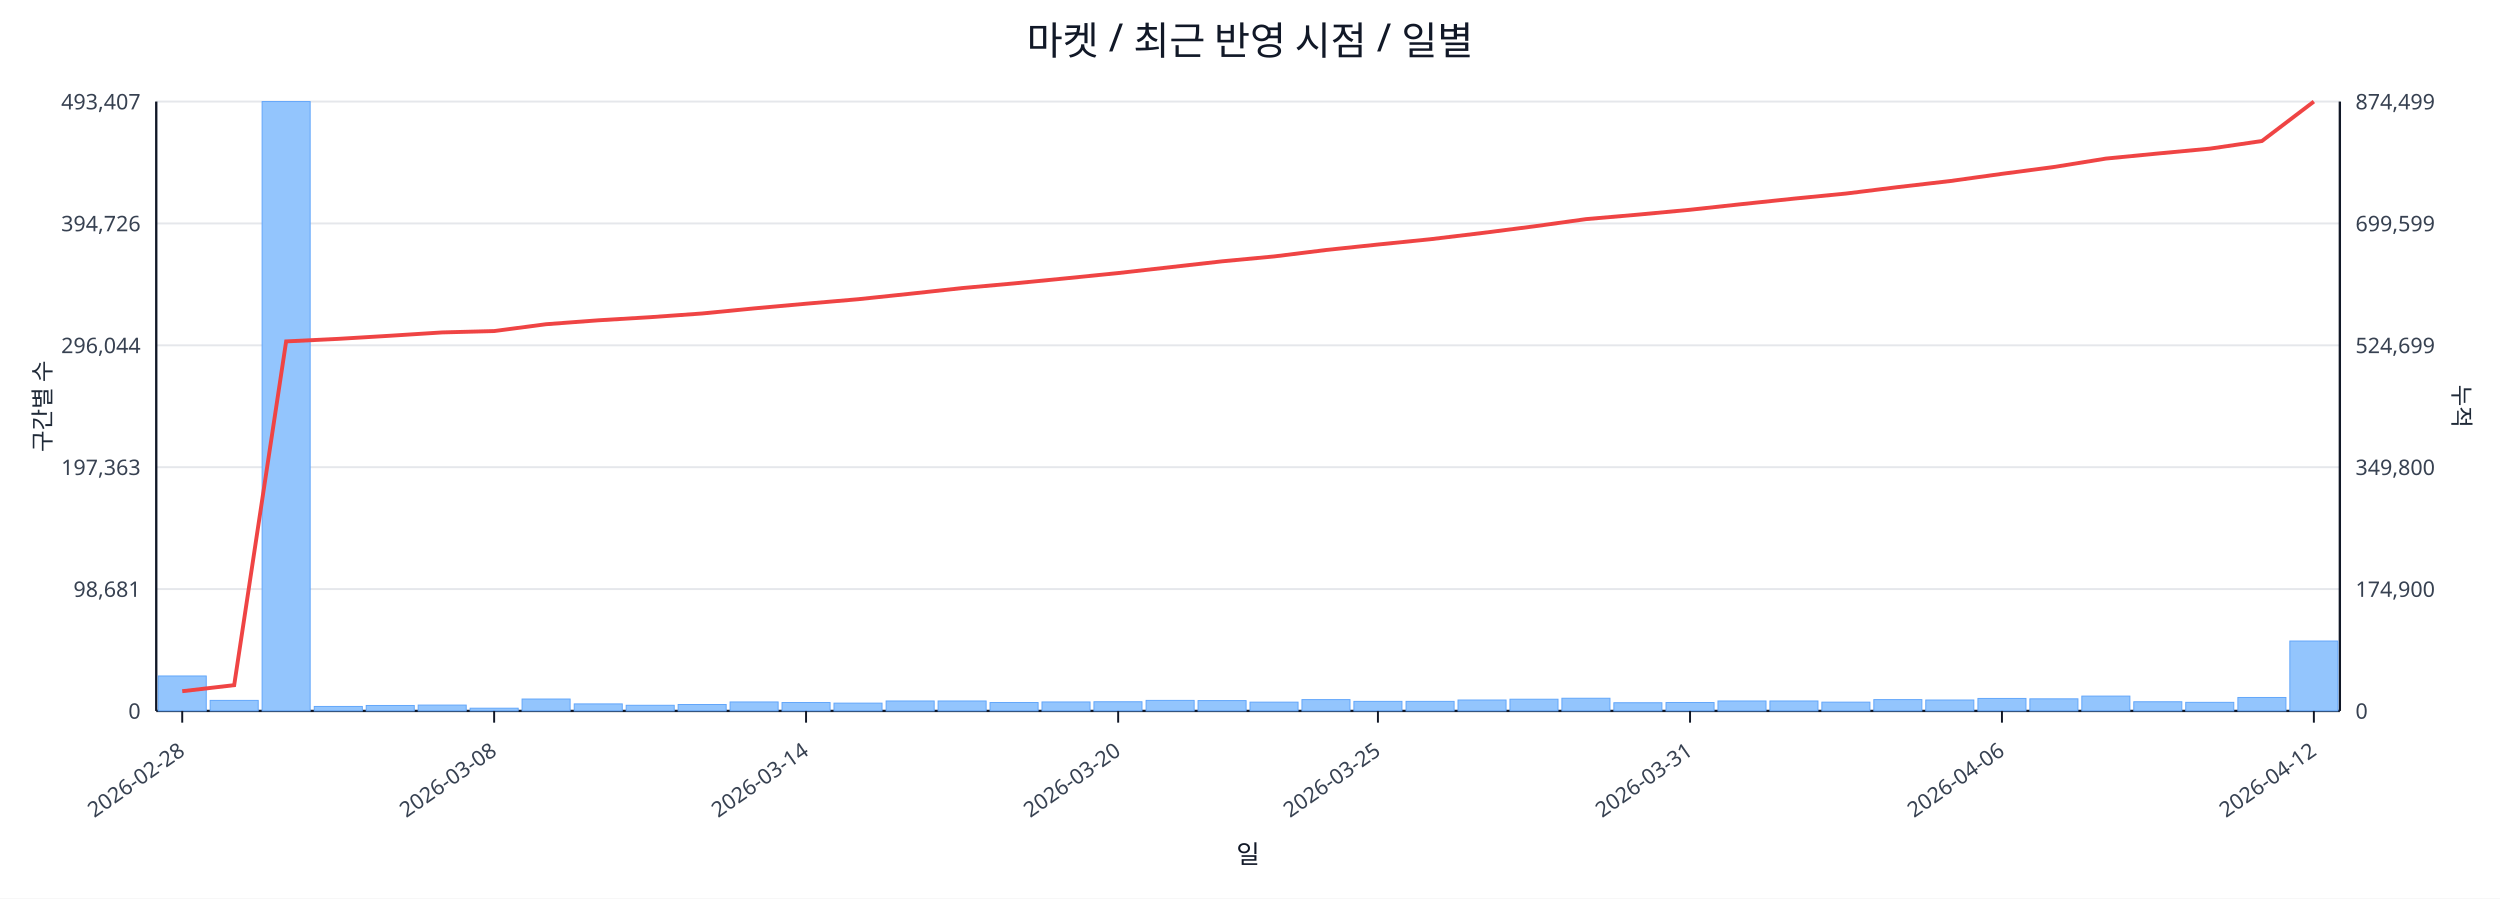
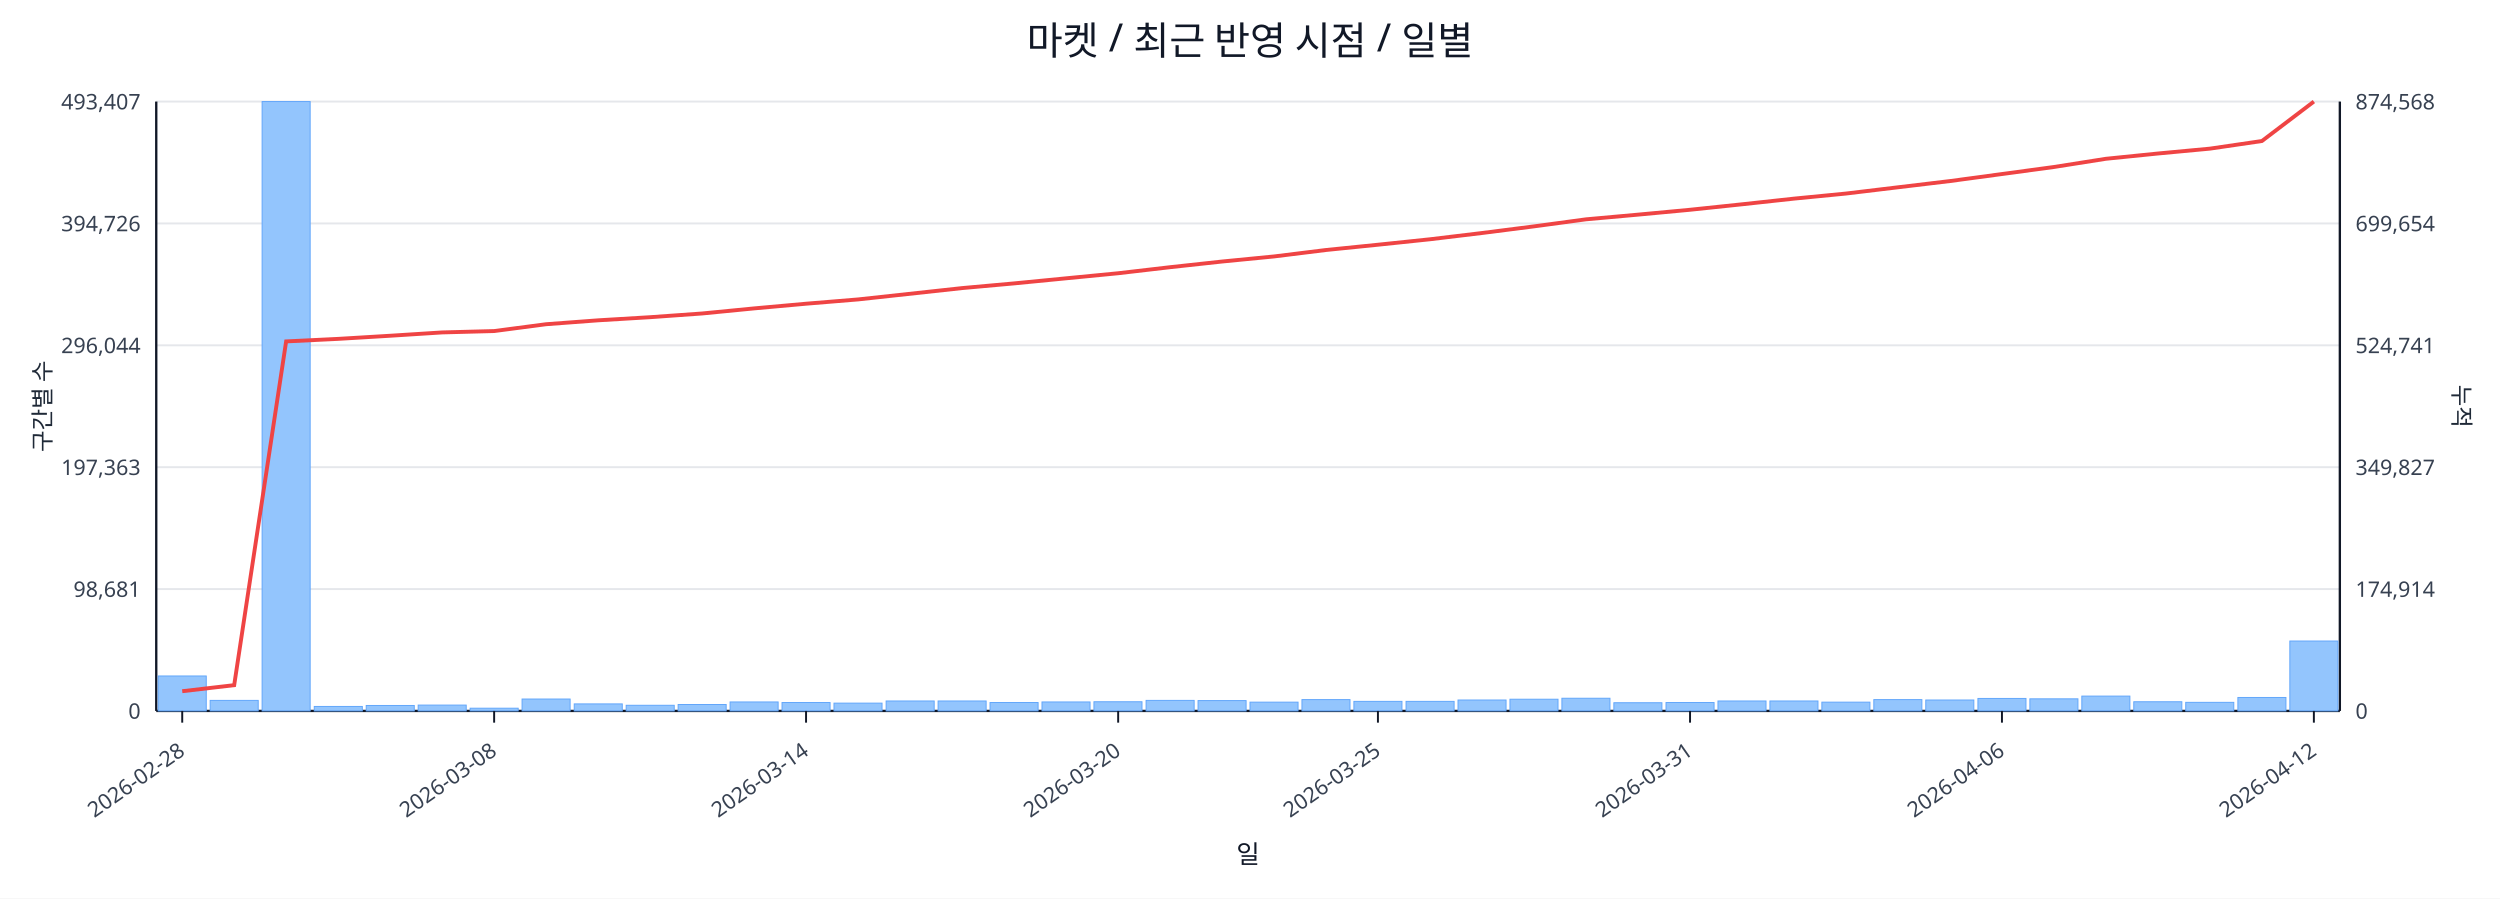
<svg xmlns="http://www.w3.org/2000/svg" width="1280" height="460" viewBox="0 0 1280 460">
  <rect x="0" y="0" width="100%" height="100%" fill="#ffffff" />
  <text x="640.0" y="28" font-size="20" text-anchor="middle" font-family="sans-serif" fill="#111827">마켓 / 최근 반영 시점 / 일별</text>
  <line x1="80.0" y1="52.0" x2="1198.0" y2="52.0" stroke="#e5e7eb" stroke-width="1" />
  <text x="72.0" y="56.0" font-size="11" text-anchor="end" font-family="sans-serif" fill="#374151">493,407</text>
-   <text x="1206.0" y="56.0" font-size="11" text-anchor="start" font-family="sans-serif" fill="#374151">874,499</text>
+   <text x="1206.0" y="56.0" font-size="11" text-anchor="start" font-family="sans-serif" fill="#374151">874,568</text>
  <line x1="80.0" y1="114.4" x2="1198.0" y2="114.4" stroke="#e5e7eb" stroke-width="1" />
  <text x="72.0" y="118.4" font-size="11" text-anchor="end" font-family="sans-serif" fill="#374151">394,726</text>
-   <text x="1206.0" y="118.4" font-size="11" text-anchor="start" font-family="sans-serif" fill="#374151">699,599</text>
+   <text x="1206.0" y="118.4" font-size="11" text-anchor="start" font-family="sans-serif" fill="#374151">699,654</text>
  <line x1="80.0" y1="176.8" x2="1198.0" y2="176.8" stroke="#e5e7eb" stroke-width="1" />
  <text x="72.0" y="180.8" font-size="11" text-anchor="end" font-family="sans-serif" fill="#374151">296,044</text>
-   <text x="1206.0" y="180.8" font-size="11" text-anchor="start" font-family="sans-serif" fill="#374151">524,699</text>
+   <text x="1206.0" y="180.8" font-size="11" text-anchor="start" font-family="sans-serif" fill="#374151">524,741</text>
  <line x1="80.0" y1="239.2" x2="1198.0" y2="239.2" stroke="#e5e7eb" stroke-width="1" />
  <text x="72.0" y="243.2" font-size="11" text-anchor="end" font-family="sans-serif" fill="#374151">197,363</text>
-   <text x="1206.0" y="243.2" font-size="11" text-anchor="start" font-family="sans-serif" fill="#374151">349,800</text>
+   <text x="1206.0" y="243.2" font-size="11" text-anchor="start" font-family="sans-serif" fill="#374151">349,827</text>
  <line x1="80.0" y1="301.6" x2="1198.0" y2="301.6" stroke="#e5e7eb" stroke-width="1" />
  <text x="72.0" y="305.6" font-size="11" text-anchor="end" font-family="sans-serif" fill="#374151">98,681</text>
-   <text x="1206.0" y="305.6" font-size="11" text-anchor="start" font-family="sans-serif" fill="#374151">174,900</text>
+   <text x="1206.0" y="305.6" font-size="11" text-anchor="start" font-family="sans-serif" fill="#374151">174,914</text>
  <line x1="80.0" y1="364.0" x2="1198.0" y2="364.0" stroke="#e5e7eb" stroke-width="1" />
  <text x="72.0" y="368.0" font-size="11" text-anchor="end" font-family="sans-serif" fill="#374151">0</text>
  <text x="1206.0" y="368.0" font-size="11" text-anchor="start" font-family="sans-serif" fill="#374151">0</text>
  <line x1="80.0" y1="364.0" x2="1198.0" y2="364.0" stroke="#111827" stroke-width="1.2" />
  <line x1="80.0" y1="52.0" x2="80.0" y2="364.0" stroke="#111827" stroke-width="1.2" />
  <line x1="1198.0" y1="52.0" x2="1198.0" y2="364.0" stroke="#111827" stroke-width="1.2" />
  <rect x="81.0" y="346.1" width="24.6" height="17.9" fill="#93c5fd" stroke="#60a5fa" stroke-width="0.5" />
  <rect x="107.6" y="358.6" width="24.6" height="5.4" fill="#93c5fd" stroke="#60a5fa" stroke-width="0.5" />
  <rect x="134.2" y="52.0" width="24.6" height="312.0" fill="#93c5fd" stroke="#60a5fa" stroke-width="0.5" />
  <rect x="160.9" y="361.7" width="24.6" height="2.3" fill="#93c5fd" stroke="#60a5fa" stroke-width="0.5" />
  <rect x="187.5" y="361.2" width="24.6" height="2.8" fill="#93c5fd" stroke="#60a5fa" stroke-width="0.5" />
  <rect x="214.1" y="361.0" width="24.6" height="3.0" fill="#93c5fd" stroke="#60a5fa" stroke-width="0.5" />
  <rect x="240.7" y="362.6" width="24.6" height="1.4" fill="#93c5fd" stroke="#60a5fa" stroke-width="0.5" />
  <rect x="267.3" y="357.9" width="24.6" height="6.1" fill="#93c5fd" stroke="#60a5fa" stroke-width="0.5" />
  <rect x="294.0" y="360.4" width="24.6" height="3.6" fill="#93c5fd" stroke="#60a5fa" stroke-width="0.5" />
  <rect x="320.6" y="361.1" width="24.6" height="2.9" fill="#93c5fd" stroke="#60a5fa" stroke-width="0.5" />
  <rect x="347.2" y="360.7" width="24.6" height="3.3" fill="#93c5fd" stroke="#60a5fa" stroke-width="0.5" />
  <rect x="373.8" y="359.4" width="24.6" height="4.6" fill="#93c5fd" stroke="#60a5fa" stroke-width="0.5" />
  <rect x="400.4" y="359.7" width="24.6" height="4.3" fill="#93c5fd" stroke="#60a5fa" stroke-width="0.5" />
  <rect x="427.0" y="360.0" width="24.6" height="4.0" fill="#93c5fd" stroke="#60a5fa" stroke-width="0.5" />
  <rect x="453.7" y="358.9" width="24.6" height="5.1" fill="#93c5fd" stroke="#60a5fa" stroke-width="0.5" />
  <rect x="480.3" y="358.9" width="24.6" height="5.1" fill="#93c5fd" stroke="#60a5fa" stroke-width="0.5" />
  <rect x="506.9" y="359.7" width="24.6" height="4.3" fill="#93c5fd" stroke="#60a5fa" stroke-width="0.5" />
  <rect x="533.5" y="359.4" width="24.6" height="4.6" fill="#93c5fd" stroke="#60a5fa" stroke-width="0.5" />
  <rect x="560.1" y="359.3" width="24.6" height="4.7" fill="#93c5fd" stroke="#60a5fa" stroke-width="0.5" />
  <rect x="586.8" y="358.6" width="24.6" height="5.4" fill="#93c5fd" stroke="#60a5fa" stroke-width="0.5" />
  <rect x="613.4" y="358.7" width="24.6" height="5.3" fill="#93c5fd" stroke="#60a5fa" stroke-width="0.5" />
  <rect x="640.0" y="359.5" width="24.6" height="4.5" fill="#93c5fd" stroke="#60a5fa" stroke-width="0.5" />
  <rect x="666.6" y="358.2" width="24.6" height="5.8" fill="#93c5fd" stroke="#60a5fa" stroke-width="0.5" />
  <rect x="693.2" y="359.1" width="24.6" height="4.9" fill="#93c5fd" stroke="#60a5fa" stroke-width="0.5" />
  <rect x="719.9" y="359.1" width="24.6" height="4.9" fill="#93c5fd" stroke="#60a5fa" stroke-width="0.5" />
  <rect x="746.5" y="358.4" width="24.6" height="5.6" fill="#93c5fd" stroke="#60a5fa" stroke-width="0.5" />
  <rect x="773.1" y="358.0" width="24.6" height="6.0" fill="#93c5fd" stroke="#60a5fa" stroke-width="0.5" />
  <rect x="799.7" y="357.5" width="24.6" height="6.5" fill="#93c5fd" stroke="#60a5fa" stroke-width="0.5" />
  <rect x="826.3" y="359.8" width="24.6" height="4.2" fill="#93c5fd" stroke="#60a5fa" stroke-width="0.5" />
  <rect x="853.0" y="359.7" width="24.6" height="4.3" fill="#93c5fd" stroke="#60a5fa" stroke-width="0.5" />
  <rect x="879.6" y="358.9" width="24.6" height="5.1" fill="#93c5fd" stroke="#60a5fa" stroke-width="0.5" />
  <rect x="906.2" y="358.9" width="24.6" height="5.1" fill="#93c5fd" stroke="#60a5fa" stroke-width="0.5" />
  <rect x="932.8" y="359.5" width="24.6" height="4.5" fill="#93c5fd" stroke="#60a5fa" stroke-width="0.5" />
  <rect x="959.4" y="358.2" width="24.6" height="5.8" fill="#93c5fd" stroke="#60a5fa" stroke-width="0.5" />
  <rect x="986.0" y="358.4" width="24.6" height="5.6" fill="#93c5fd" stroke="#60a5fa" stroke-width="0.5" />
  <rect x="1012.7" y="357.6" width="24.6" height="6.4" fill="#93c5fd" stroke="#60a5fa" stroke-width="0.5" />
  <rect x="1039.3" y="357.8" width="24.6" height="6.2" fill="#93c5fd" stroke="#60a5fa" stroke-width="0.5" />
  <rect x="1065.9" y="356.4" width="24.6" height="7.6" fill="#93c5fd" stroke="#60a5fa" stroke-width="0.5" />
  <rect x="1092.5" y="359.3" width="24.6" height="4.7" fill="#93c5fd" stroke="#60a5fa" stroke-width="0.5" />
  <rect x="1119.1" y="359.6" width="24.6" height="4.4" fill="#93c5fd" stroke="#60a5fa" stroke-width="0.5" />
  <rect x="1145.8" y="357.1" width="24.6" height="6.9" fill="#93c5fd" stroke="#60a5fa" stroke-width="0.5" />
  <rect x="1172.4" y="328.2" width="24.6" height="35.8" fill="#93c5fd" stroke="#60a5fa" stroke-width="0.5" />
-   <polyline fill="none" stroke="#ef4444" stroke-width="2" points="93.3,353.9 119.9,350.8 146.5,174.8 173.2,173.5 199.8,171.9 226.4,170.2 253.0,169.5 279.6,166.0 306.3,164.0 332.9,162.4 359.5,160.5 386.1,157.9 412.7,155.5 439.4,153.2 466.0,150.4 492.6,147.5 519.2,145.1 545.8,142.5 572.5,139.8 599.1,136.8 625.7,133.8 652.3,131.3 678.9,128.0 705.5,125.2 732.2,122.5 758.8,119.3 785.4,115.9 812.0,112.2 838.6,109.9 865.3,107.4 891.9,104.5 918.5,101.7 945.1,99.1 971.7,95.8 998.4,92.7 1025.0,89.0 1051.6,85.5 1078.2,81.2 1104.8,78.6 1131.5,76.1 1158.1,72.2 1184.7,52.0" />
+   <polyline fill="none" stroke="#ef4444" stroke-width="2" points="93.3,353.9 119.9,350.8 146.5,174.8 173.2,173.5 199.8,171.9 226.4,170.2 253.0,169.5 279.6,166.0 306.3,164.0 332.9,162.4 359.5,160.5 386.1,157.9 412.7,155.5 439.4,153.3 466.0,150.4 492.6,147.5 519.2,145.1 545.8,142.5 572.5,139.9 599.1,136.8 625.7,133.9 652.3,131.3 678.9,128.0 705.5,125.3 732.2,122.5 758.8,119.3 785.4,115.9 812.0,112.3 838.6,109.9 865.3,107.4 891.9,104.6 918.5,101.7 945.1,99.1 971.7,95.9 998.4,92.7 1025.0,89.1 1051.6,85.5 1078.2,81.3 1104.8,78.6 1131.5,76.1 1158.1,72.2 1184.7,52.0" />
  <line x1="93.3" y1="364.0" x2="93.3" y2="370.0" stroke="#111827" stroke-width="1" />
  <text x="95.3" y="386.0" font-size="11" text-anchor="end" transform="rotate(-35 95.3 386.0)" font-family="sans-serif" fill="#374151">2026-02-28</text>
  <line x1="253.0" y1="364.0" x2="253.0" y2="370.0" stroke="#111827" stroke-width="1" />
  <text x="255.0" y="386.0" font-size="11" text-anchor="end" transform="rotate(-35 255.0 386.0)" font-family="sans-serif" fill="#374151">2026-03-08</text>
  <line x1="412.7" y1="364.0" x2="412.7" y2="370.0" stroke="#111827" stroke-width="1" />
  <text x="414.7" y="386.0" font-size="11" text-anchor="end" transform="rotate(-35 414.7 386.0)" font-family="sans-serif" fill="#374151">2026-03-14</text>
  <line x1="572.5" y1="364.0" x2="572.5" y2="370.0" stroke="#111827" stroke-width="1" />
  <text x="574.5" y="386.0" font-size="11" text-anchor="end" transform="rotate(-35 574.5 386.0)" font-family="sans-serif" fill="#374151">2026-03-20</text>
  <line x1="705.5" y1="364.0" x2="705.5" y2="370.0" stroke="#111827" stroke-width="1" />
  <text x="707.5" y="386.0" font-size="11" text-anchor="end" transform="rotate(-35 707.5 386.0)" font-family="sans-serif" fill="#374151">2026-03-25</text>
  <line x1="865.3" y1="364.0" x2="865.3" y2="370.0" stroke="#111827" stroke-width="1" />
  <text x="867.3" y="386.0" font-size="11" text-anchor="end" transform="rotate(-35 867.3 386.0)" font-family="sans-serif" fill="#374151">2026-03-31</text>
  <line x1="1025.0" y1="364.0" x2="1025.0" y2="370.0" stroke="#111827" stroke-width="1" />
  <text x="1027.0" y="386.0" font-size="11" text-anchor="end" transform="rotate(-35 1027.0 386.0)" font-family="sans-serif" fill="#374151">2026-04-06</text>
  <line x1="1184.7" y1="364.0" x2="1184.7" y2="370.0" stroke="#111827" stroke-width="1" />
  <text x="1186.7" y="386.0" font-size="11" text-anchor="end" transform="rotate(-35 1186.7 386.0)" font-family="sans-serif" fill="#374151">2026-04-12</text>
  <text x="26" y="208.0" font-size="12" transform="rotate(-90 26 208.0)" text-anchor="middle" font-family="sans-serif" fill="#1f2937">구간별 수</text>
  <text x="1256.0" y="208.0" font-size="12" transform="rotate(90 1256.0 208.0)" text-anchor="middle" font-family="sans-serif" fill="#1f2937">누적</text>
  <text x="639.0" y="442.0" font-size="13" text-anchor="middle" font-family="sans-serif" fill="#111827">일</text>
</svg>
